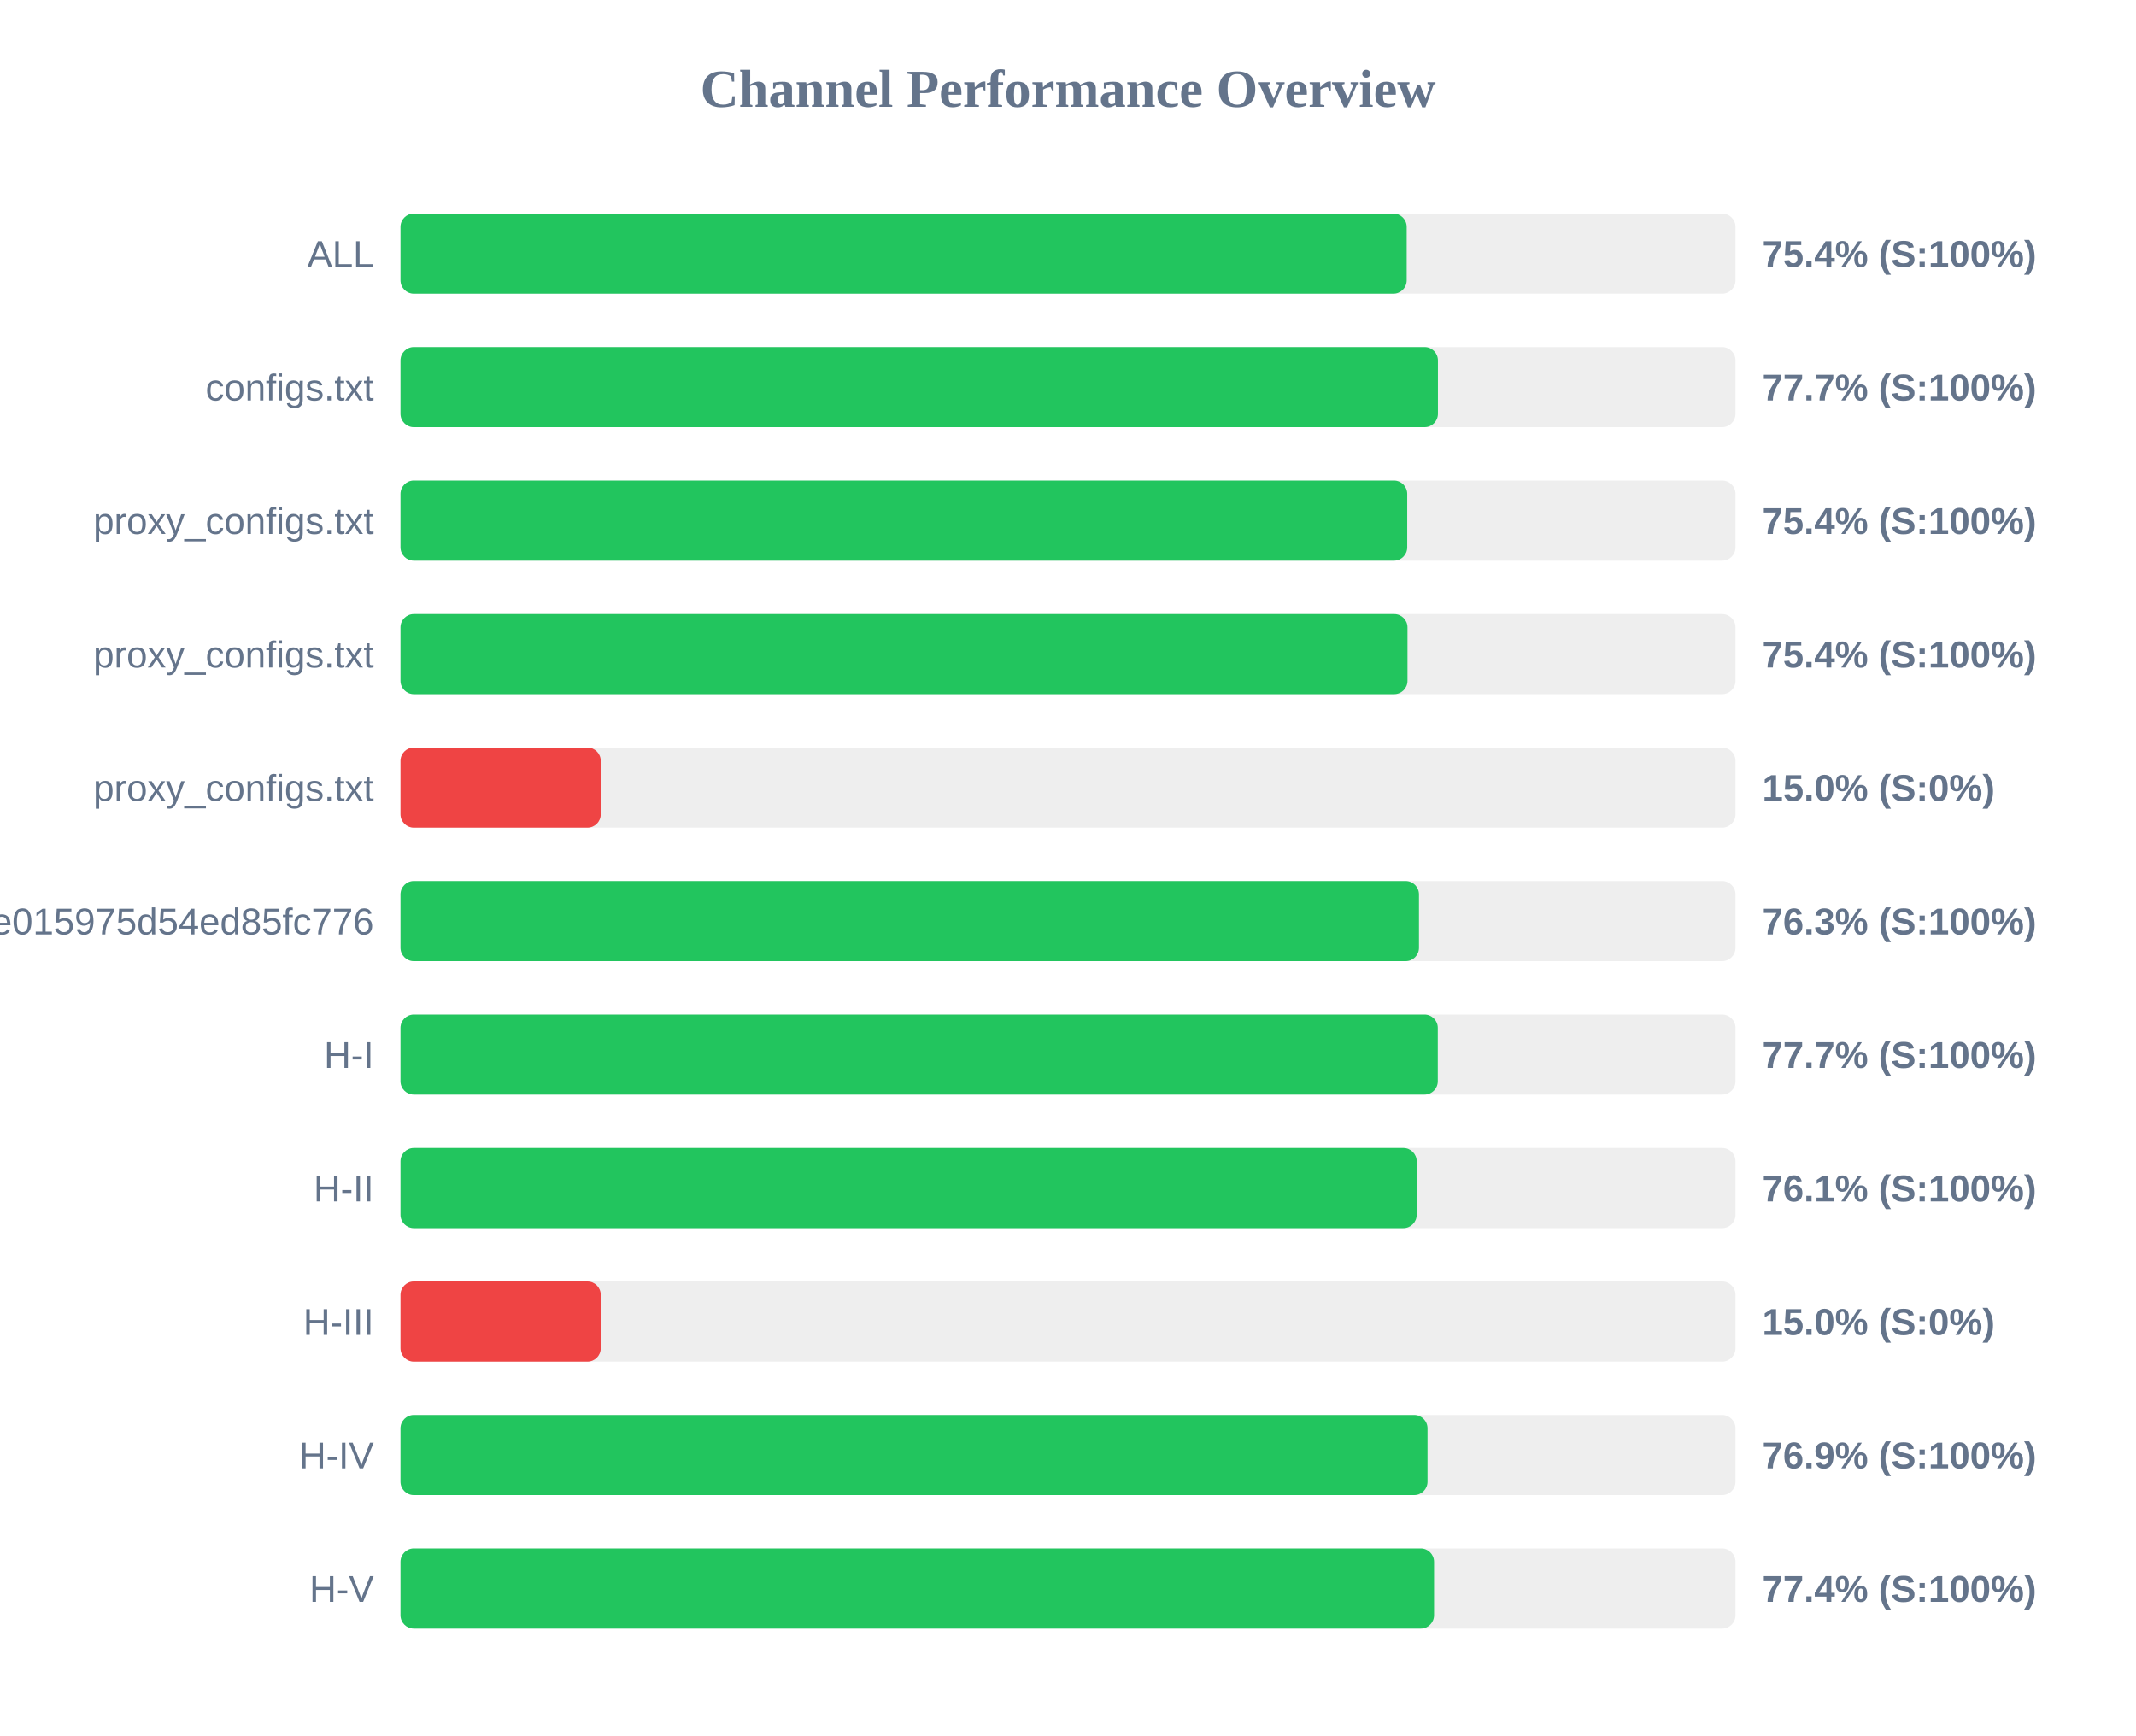
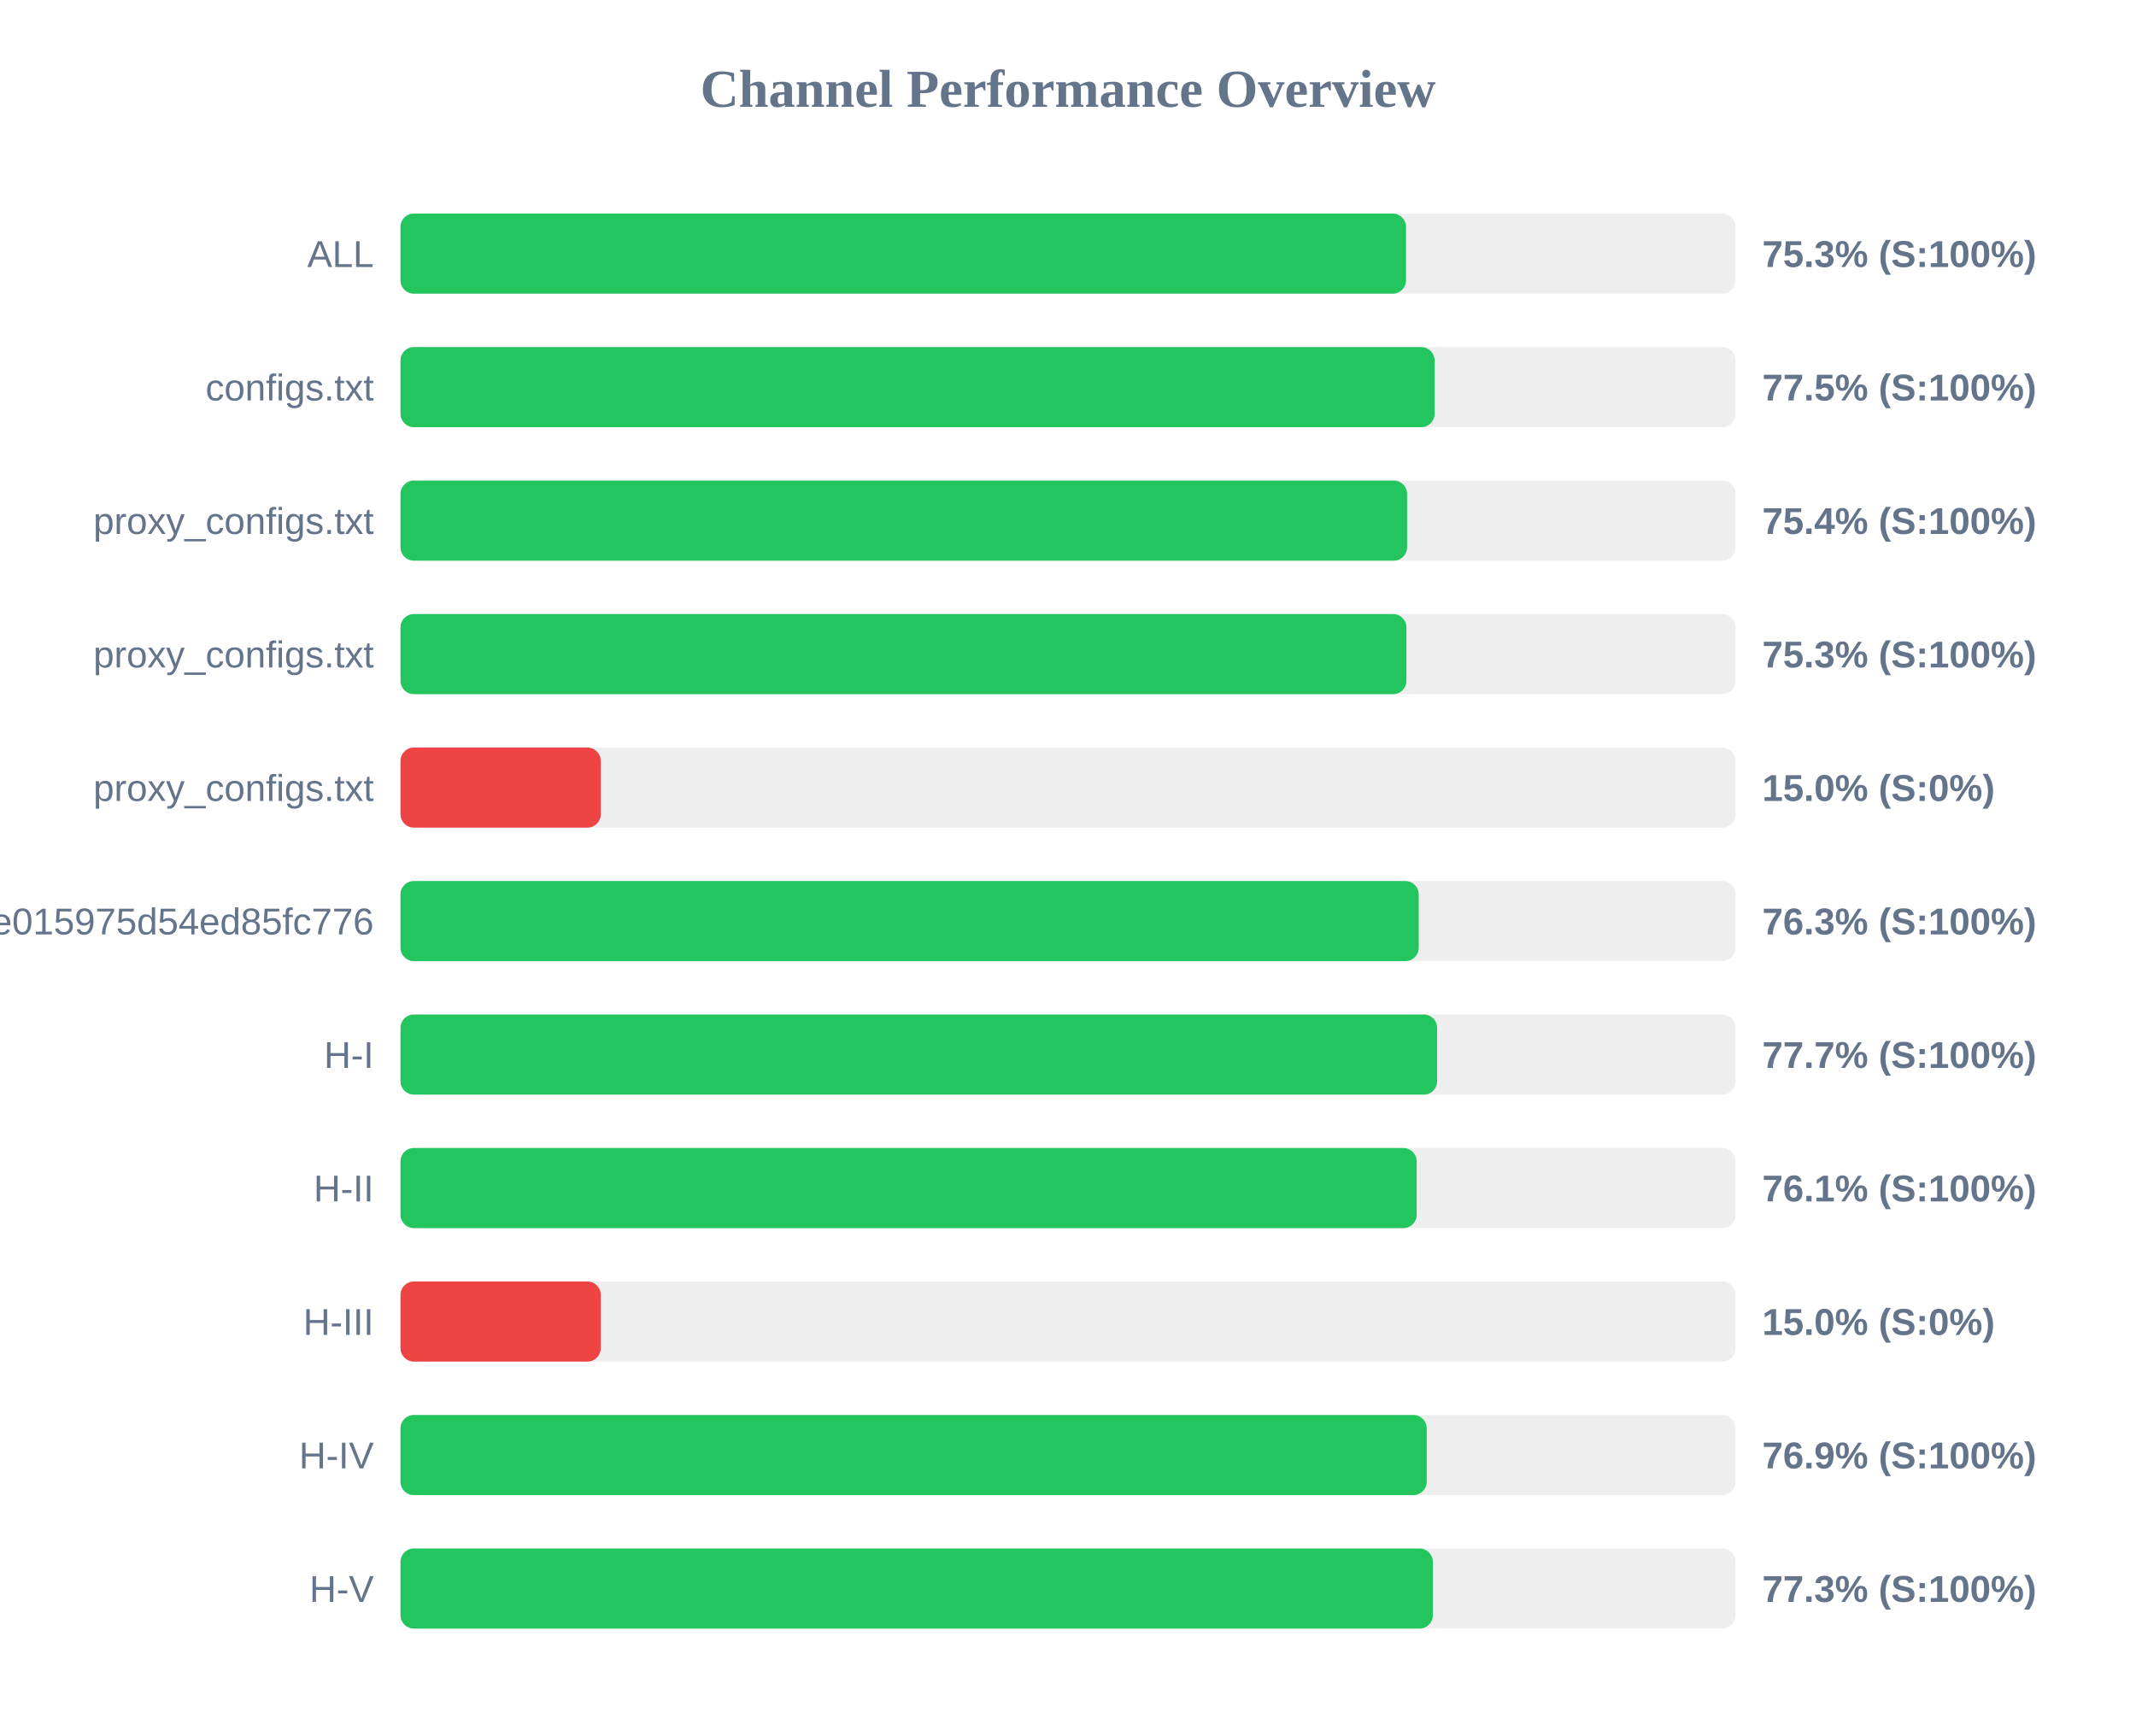
<svg xmlns="http://www.w3.org/2000/svg" width="800" height="650" version="1.1">
  <style>
        .row { font: 14px Arial; fill: #64748b; }
        .score { font: bold 14px Arial; fill: #64748b; }
    </style>
  <text x="400" y="40" text-anchor="middle" font-size="20px" font-weight="bold" fill="#64748b">Channel Performance Overview</text>
  <rect x="150" y="80" width="500" height="30" fill="#eee" rx="5" />
-   <rect x="150" y="80" width="376.85" height="30" fill="#22c55e" rx="5" />
+   <rect x="150" y="80" width="376.6" height="30" fill="#22c55e" rx="5" />
  <text x="140" y="100" text-anchor="end" class="row">ALL</text>
-   <text x="660" y="100" text-anchor="start" class="score">75.4% (S:100%)</text>
+   <text x="660" y="100" text-anchor="start" class="score">75.3% (S:100%)</text>
  <rect x="150" y="130" width="500" height="30" fill="#eee" rx="5" />
-   <rect x="150" y="130" width="388.55" height="30" fill="#22c55e" rx="5" />
+   <rect x="150" y="130" width="387.3" height="30" fill="#22c55e" rx="5" />
  <text x="140" y="150" text-anchor="end" class="row">configs.txt</text>
-   <text x="660" y="150" text-anchor="start" class="score">77.7% (S:100%)</text>
+   <text x="660" y="150" text-anchor="start" class="score">77.5% (S:100%)</text>
  <rect x="150" y="180" width="500" height="30" fill="#eee" rx="5" />
-   <rect x="150" y="180" width="377.05" height="30" fill="#22c55e" rx="5" />
+   <rect x="150" y="180" width="377.0" height="30" fill="#22c55e" rx="5" />
  <text x="140" y="200" text-anchor="end" class="row">proxy_configs.txt</text>
  <text x="660" y="200" text-anchor="start" class="score">75.4% (S:100%)</text>
  <rect x="150" y="230" width="500" height="30" fill="#eee" rx="5" />
-   <rect x="150" y="230" width="377.15" height="30" fill="#22c55e" rx="5" />
+   <rect x="150" y="230" width="376.75" height="30" fill="#22c55e" rx="5" />
  <text x="140" y="250" text-anchor="end" class="row">proxy_configs.txt</text>
-   <text x="660" y="250" text-anchor="start" class="score">75.4% (S:100%)</text>
+   <text x="660" y="250" text-anchor="start" class="score">75.3% (S:100%)</text>
  <rect x="150" y="280" width="500" height="30" fill="#eee" rx="5" />
  <rect x="150" y="280" width="75.0" height="30" fill="#ef4444" rx="5" />
  <text x="140" y="300" text-anchor="end" class="row">proxy_configs.txt</text>
  <text x="660" y="300" text-anchor="start" class="score">15.0% (S:0%)</text>
  <rect x="150" y="330" width="500" height="30" fill="#eee" rx="5" />
-   <rect x="150" y="330" width="381.45" height="30" fill="#22c55e" rx="5" />
+   <rect x="150" y="330" width="381.35" height="30" fill="#22c55e" rx="5" />
  <text x="140" y="350" text-anchor="end" class="row">subscribe?token=12ebb5782047ee015975d54ed85fc776</text>
  <text x="660" y="350" text-anchor="start" class="score">76.3% (S:100%)</text>
  <rect x="150" y="380" width="500" height="30" fill="#eee" rx="5" />
-   <rect x="150" y="380" width="388.5" height="30" fill="#22c55e" rx="5" />
+   <rect x="150" y="380" width="388.25" height="30" fill="#22c55e" rx="5" />
  <text x="140" y="400" text-anchor="end" class="row">H-I</text>
  <text x="660" y="400" text-anchor="start" class="score">77.7% (S:100%)</text>
  <rect x="150" y="430" width="500" height="30" fill="#eee" rx="5" />
  <rect x="150" y="430" width="380.6" height="30" fill="#22c55e" rx="5" />
  <text x="140" y="450" text-anchor="end" class="row">H-II</text>
  <text x="660" y="450" text-anchor="start" class="score">76.1% (S:100%)</text>
  <rect x="150" y="480" width="500" height="30" fill="#eee" rx="5" />
  <rect x="150" y="480" width="75.0" height="30" fill="#ef4444" rx="5" />
  <text x="140" y="500" text-anchor="end" class="row">H-III</text>
  <text x="660" y="500" text-anchor="start" class="score">15.0% (S:0%)</text>
  <rect x="150" y="530" width="500" height="30" fill="#eee" rx="5" />
-   <rect x="150" y="530" width="384.65" height="30" fill="#22c55e" rx="5" />
+   <rect x="150" y="530" width="384.35" height="30" fill="#22c55e" rx="5" />
  <text x="140" y="550" text-anchor="end" class="row">H-IV</text>
  <text x="660" y="550" text-anchor="start" class="score">76.9% (S:100%)</text>
  <rect x="150" y="580" width="500" height="30" fill="#eee" rx="5" />
-   <rect x="150" y="580" width="387.1" height="30" fill="#22c55e" rx="5" />
+   <rect x="150" y="580" width="386.65" height="30" fill="#22c55e" rx="5" />
  <text x="140" y="600" text-anchor="end" class="row">H-V</text>
-   <text x="660" y="600" text-anchor="start" class="score">77.4% (S:100%)</text>
+   <text x="660" y="600" text-anchor="start" class="score">77.3% (S:100%)</text>
</svg>
